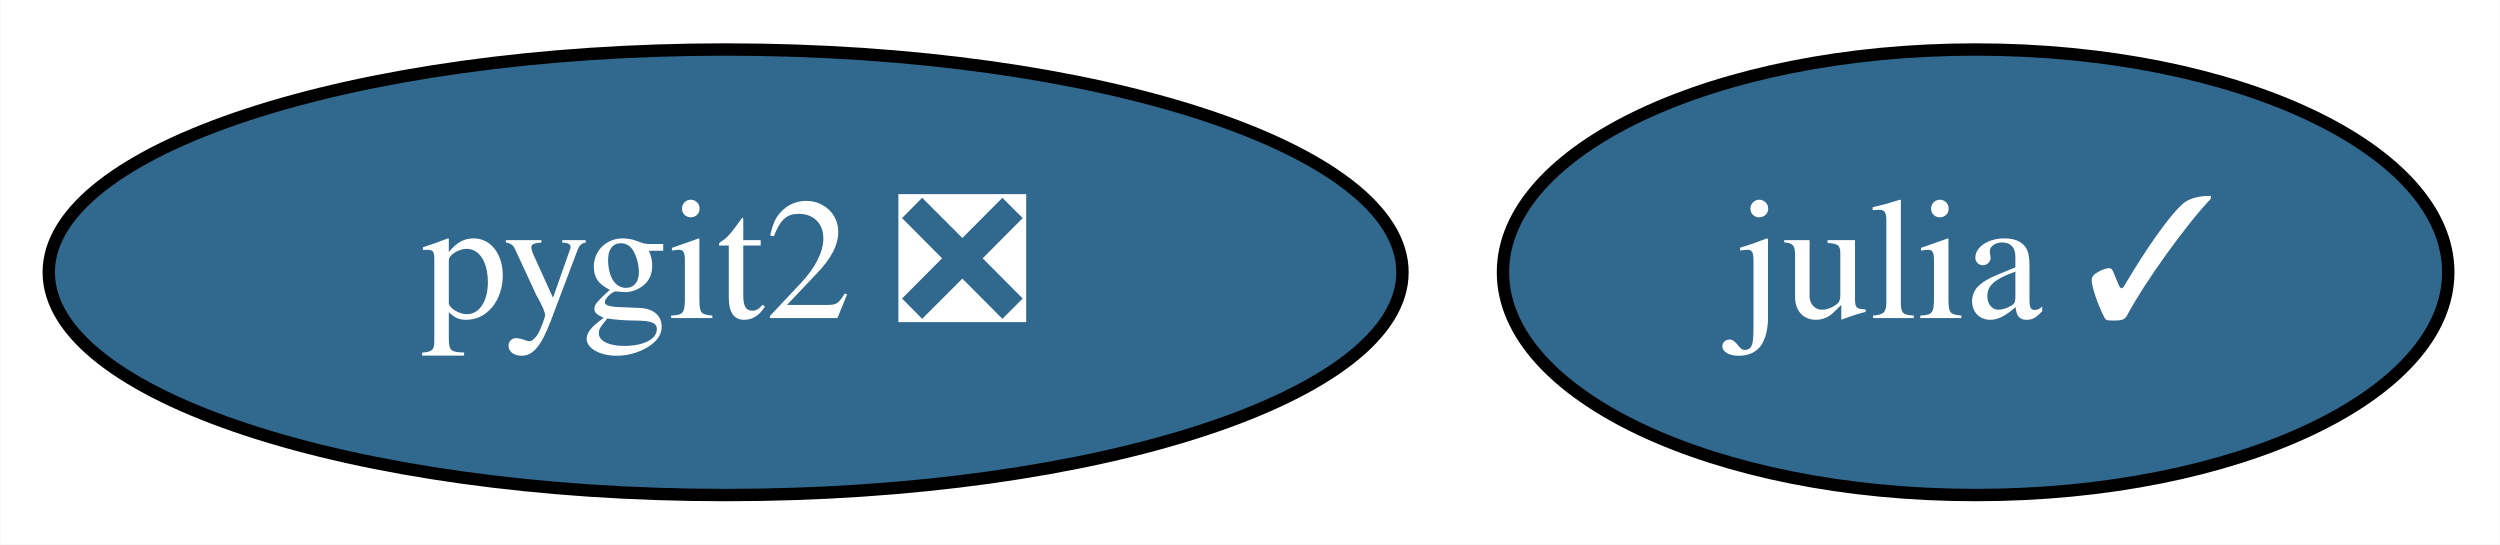
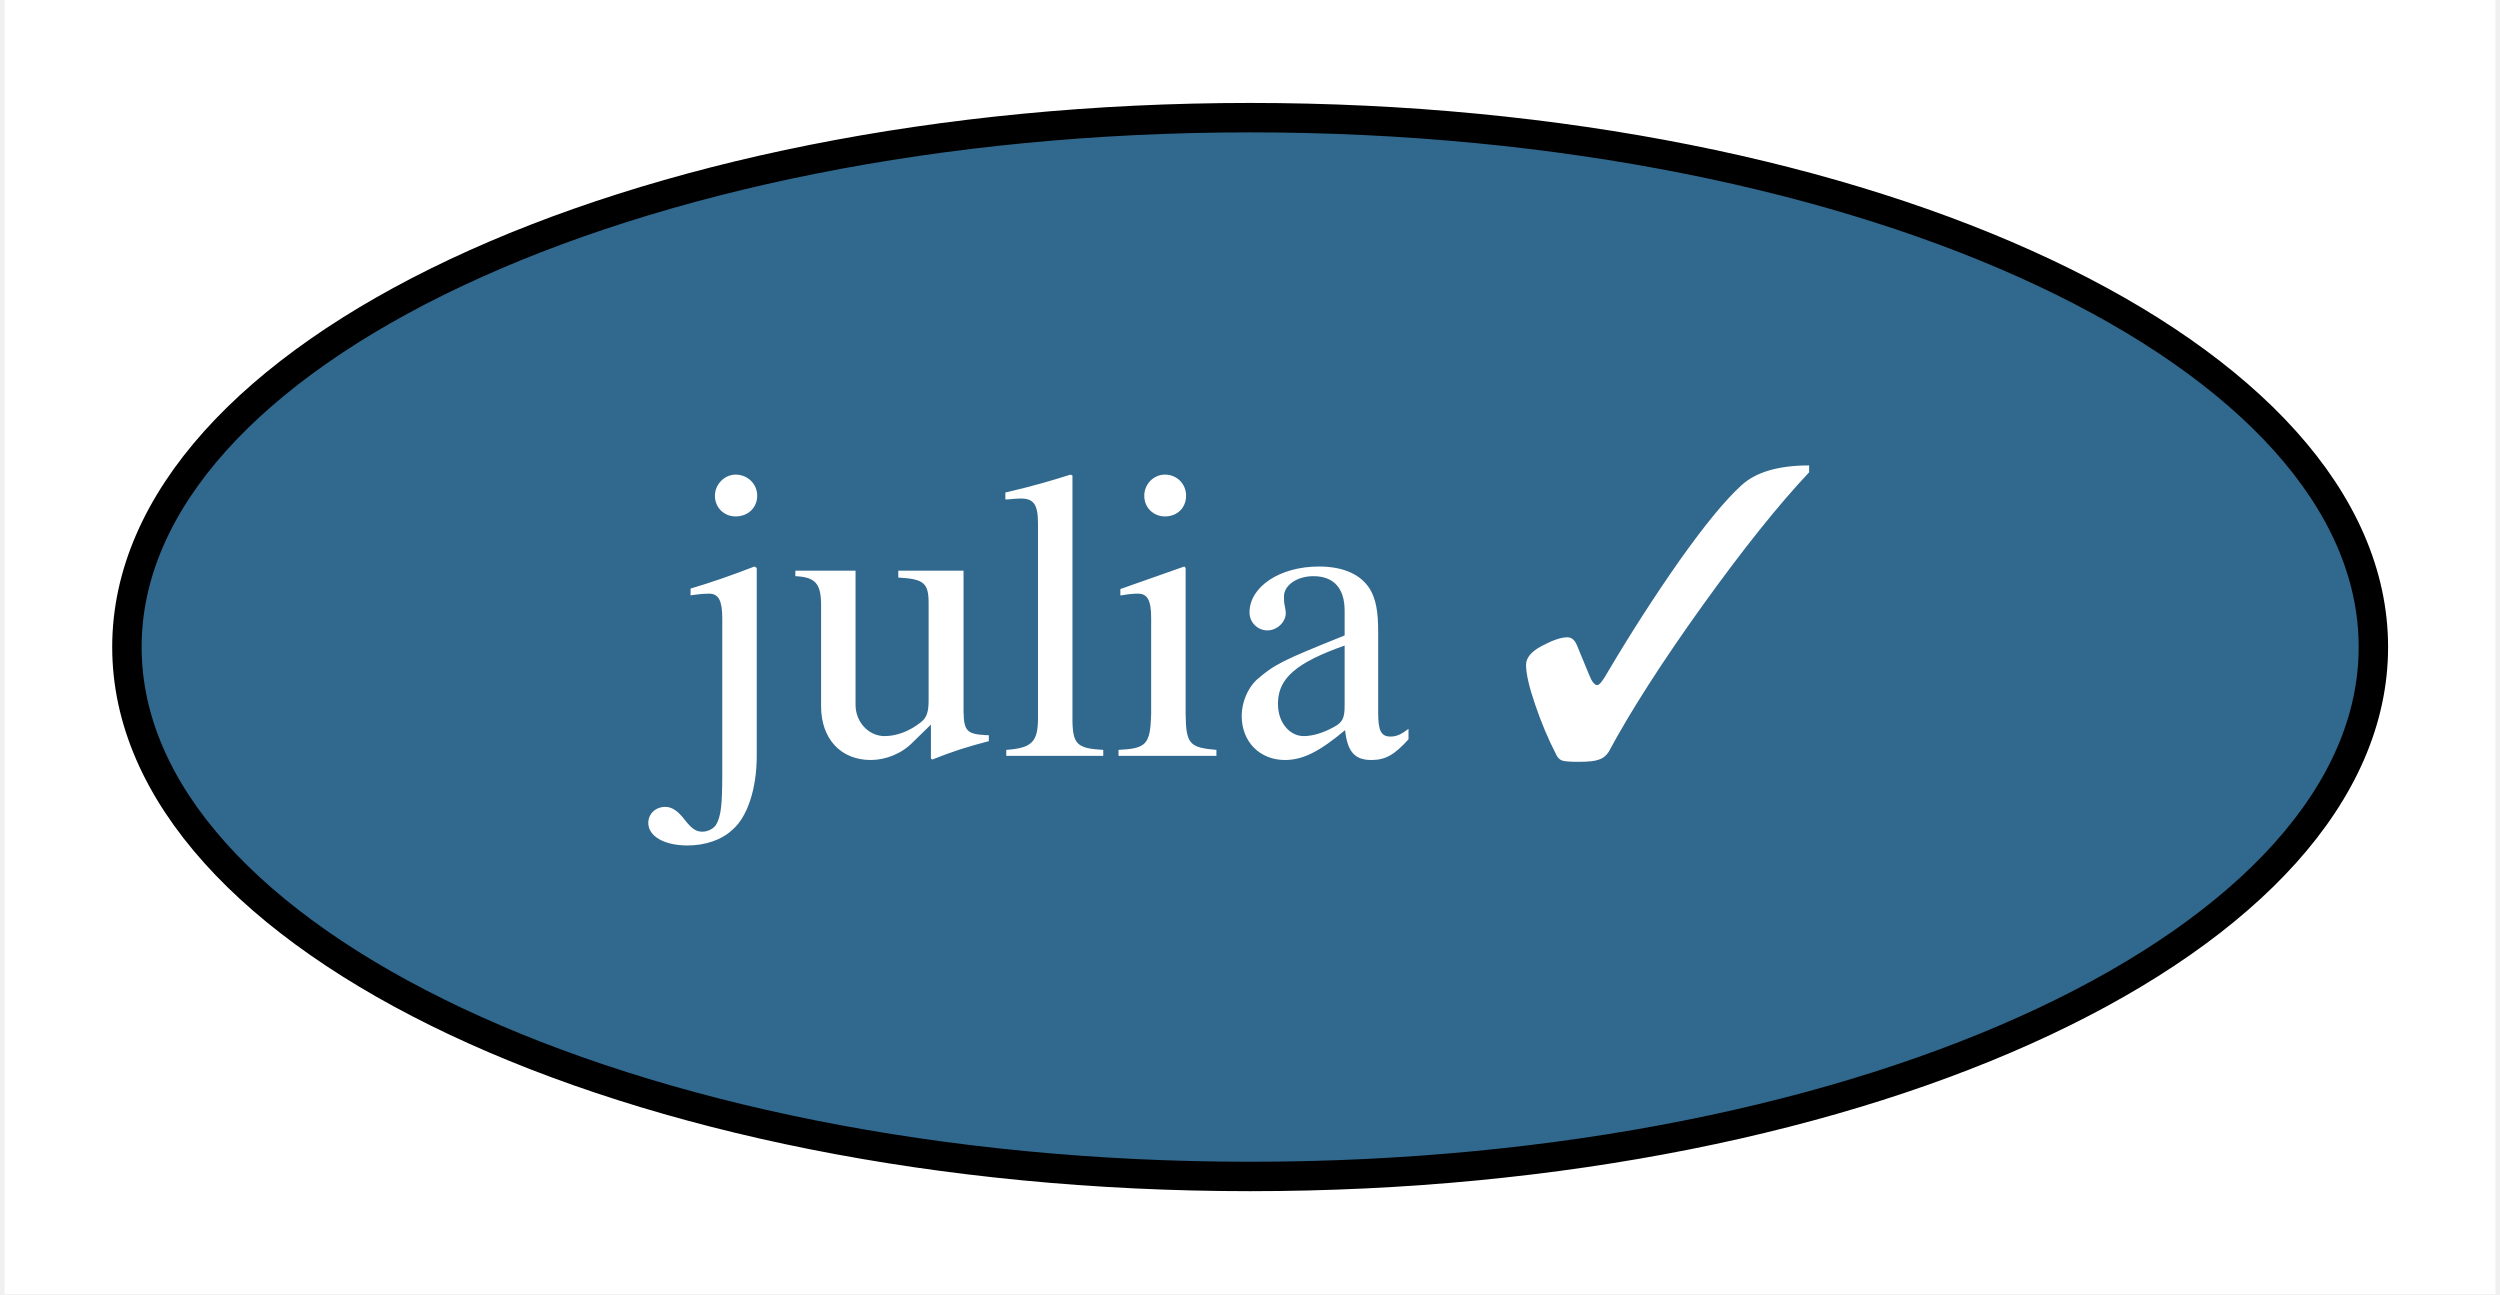
- <svg xmlns="http://www.w3.org/2000/svg" xmlns:xlink="http://www.w3.org/1999/xlink" width="202pt" height="44pt" viewBox="0.00 0.00 201.94 44.00">
+ <svg xmlns="http://www.w3.org/2000/svg" xmlns:xlink="http://www.w3.org/1999/xlink" width="85pt" height="44pt" viewBox="0.00 0.00 84.69 44.00">
  <g id="graph0" class="graph" transform="scale(1 1) rotate(0) translate(4 40)">
-     <polygon fill="white" stroke="transparent" points="-4,4 -4,-40 197.94,-40 197.94,4 -4,4" />
+     <polygon fill="white" stroke="transparent" points="-4,4 -4,-40 80.69,-40 80.69,4 -4,4" />
    <g id="node1" class="node">
      <g id="a_node1">
        <a xlink:href="https://github.com/conda-forge/julia-feedstock/pull/204" xlink:title="julia ✓">
-           <ellipse fill="#31688e" stroke="black" cx="155.6" cy="-18" rx="38.19" ry="18" />
-           <text text-anchor="middle" x="155.6" y="-14.3" font-family="Times,serif" font-size="14.00" fill="white">julia ✓</text>
-         </a>
-       </g>
-     </g>
-     <g id="node2" class="node">
-       <g id="a_node2">
-         <a xlink:href="https://github.com/conda-forge/pygit2-feedstock/pull/53" xlink:title="pygit2 ❎">
-           <ellipse fill="#31688e" stroke="black" cx="54.6" cy="-18" rx="54.69" ry="18" />
-           <text text-anchor="middle" x="54.6" y="-14.3" font-family="Times,serif" font-size="14.00" fill="white">pygit2 ❎</text>
+           <ellipse fill="#31688e" stroke="black" cx="38.35" cy="-18" rx="38.19" ry="18" />
+           <text text-anchor="middle" x="38.35" y="-14.3" font-family="Times,serif" font-size="14.00" fill="white">julia ✓</text>
        </a>
      </g>
    </g>
  </g>
</svg>
